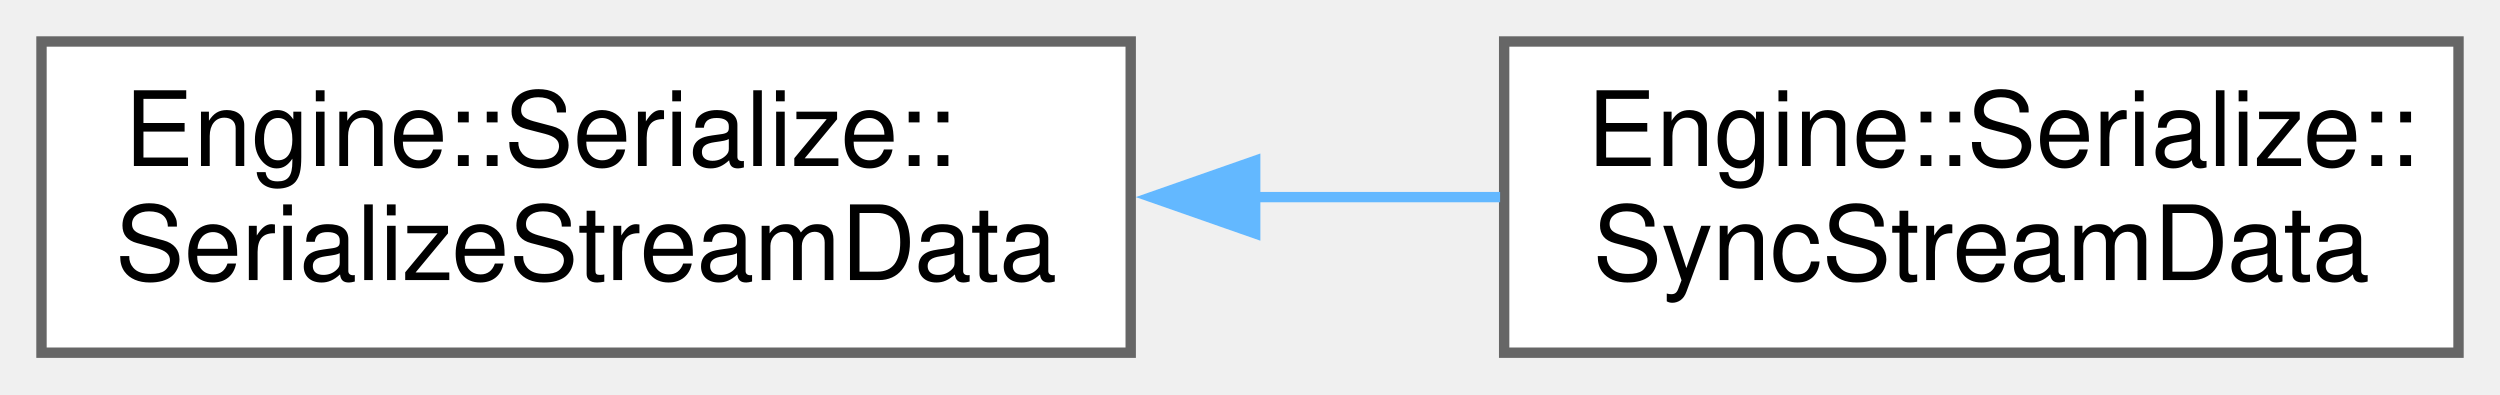
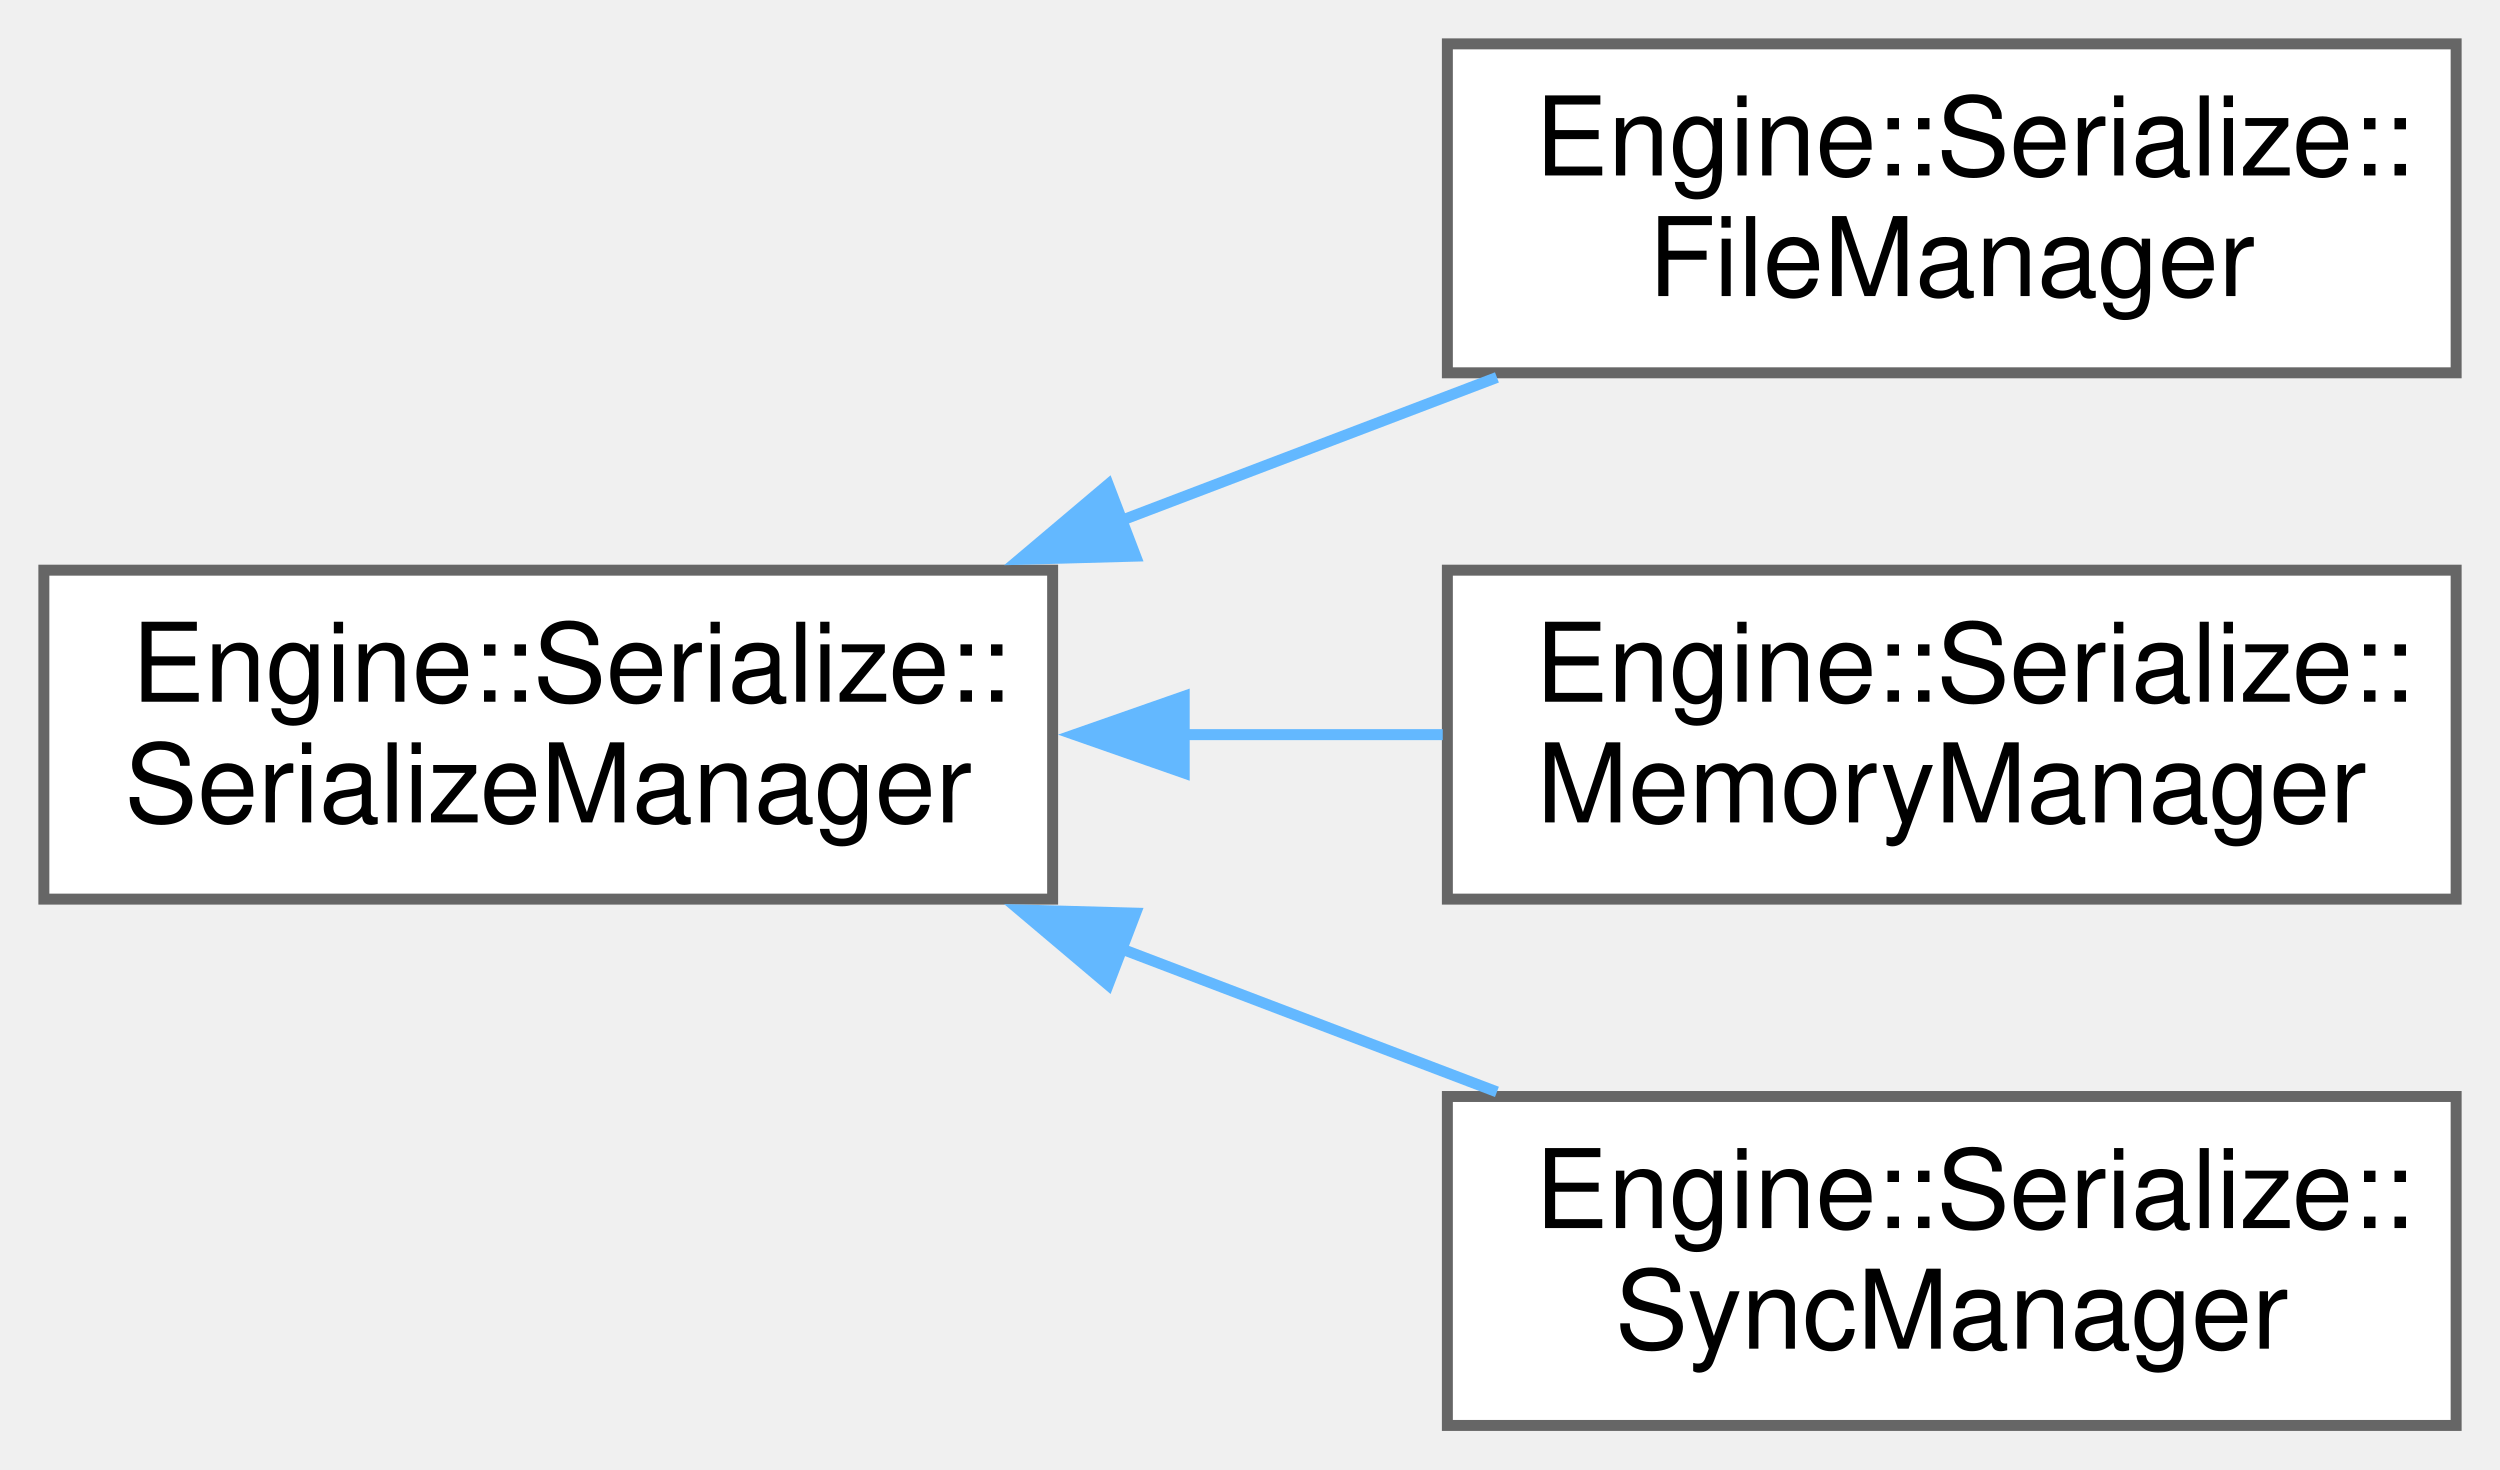
- <svg xmlns="http://www.w3.org/2000/svg" xmlns:xlink="http://www.w3.org/1999/xlink" width="241pt" height="38pt" viewBox="0.00 0.00 241.00 38.00">
-   <g id="graph0" class="graph" transform="scale(1 1) rotate(0) translate(4 34)">
+ <svg xmlns="http://www.w3.org/2000/svg" xmlns:xlink="http://www.w3.org/1999/xlink" width="228pt" height="134pt" viewBox="0.00 0.00 228.00 134.00">
+   <g id="graph0" class="graph" transform="scale(1 1) rotate(0) translate(4 130)">
    <g id="node1" class="node">
      <g id="a_node1">
-         <a xlink:href="struct_engine_1_1_serialize_1_1_serialize_stream_data.html" target="_top" xlink:title=" ">
-           <polygon fill="white" stroke="#666666" points="105,-30 0,-30 0,0 105,0 105,-30" />
-           <text text-anchor="start" x="8" y="-18" font-family="Helvetica,sans-Serif" font-size="10.00">Engine::Serialize::</text>
-           <text text-anchor="middle" x="52.5" y="-7" font-family="Helvetica,sans-Serif" font-size="10.00">SerializeStreamData</text>
+         <a xlink:href="struct_engine_1_1_serialize_1_1_serialize_manager.html" target="_top" xlink:title=" ">
+           <polygon fill="white" stroke="#666666" points="92,-78 0,-78 0,-48 92,-48 92,-78" />
+           <text text-anchor="start" x="8" y="-66" font-family="Helvetica,sans-Serif" font-size="10.00">Engine::Serialize::</text>
+           <text text-anchor="middle" x="46" y="-55" font-family="Helvetica,sans-Serif" font-size="10.00">SerializeManager</text>
        </a>
      </g>
    </g>
    <g id="node2" class="node">
      <g id="a_node2">
-         <a xlink:href="struct_engine_1_1_serialize_1_1_sync_stream_data.html" target="_top" xlink:title=" ">
-           <polygon fill="white" stroke="#666666" points="233,-30 141,-30 141,0 233,0 233,-30" />
-           <text text-anchor="start" x="149" y="-18" font-family="Helvetica,sans-Serif" font-size="10.00">Engine::Serialize::</text>
-           <text text-anchor="middle" x="187" y="-7" font-family="Helvetica,sans-Serif" font-size="10.00">SyncStreamData</text>
+         <a xlink:href="struct_engine_1_1_serialize_1_1_file_manager.html" target="_top" xlink:title=" ">
+           <polygon fill="white" stroke="#666666" points="220,-126 128,-126 128,-96 220,-96 220,-126" />
+           <text text-anchor="start" x="136" y="-114" font-family="Helvetica,sans-Serif" font-size="10.00">Engine::Serialize::</text>
+           <text text-anchor="middle" x="174" y="-103" font-family="Helvetica,sans-Serif" font-size="10.00">FileManager</text>
        </a>
      </g>
    </g>
    <g id="edge1" class="edge">
-       <path fill="none" stroke="#63b8ff" d="M116.77,-15C124.82,-15 132.92,-15 140.61,-15" />
-       <polygon fill="#63b8ff" stroke="#63b8ff" points="117,-11.5 107,-15 117,-18.5 117,-11.5" />
+       <path fill="none" stroke="#63b8ff" d="M98.28,-82.54C109.68,-86.88 121.62,-91.43 132.52,-95.58" />
+       <polygon fill="#63b8ff" stroke="#63b8ff" points="99.57,-79.28 88.98,-78.99 97.07,-85.82 99.57,-79.28" />
+     </g>
+     <g id="node3" class="node">
+       <g id="a_node3">
+         <a xlink:href="struct_engine_1_1_serialize_1_1_memory_manager.html" target="_top" xlink:title=" ">
+           <polygon fill="white" stroke="#666666" points="220,-78 128,-78 128,-48 220,-48 220,-78" />
+           <text text-anchor="start" x="136" y="-66" font-family="Helvetica,sans-Serif" font-size="10.00">Engine::Serialize::</text>
+           <text text-anchor="middle" x="174" y="-55" font-family="Helvetica,sans-Serif" font-size="10.00">MemoryManager</text>
+         </a>
+       </g>
+     </g>
+     <g id="edge2" class="edge">
+       <path fill="none" stroke="#63b8ff" d="M103.94,-63C111.86,-63 119.91,-63 127.58,-63" />
+       <polygon fill="#63b8ff" stroke="#63b8ff" points="104,-59.5 94,-63 104,-66.5 104,-59.5" />
+     </g>
+     <g id="node4" class="node">
+       <g id="a_node4">
+         <a xlink:href="struct_engine_1_1_serialize_1_1_sync_manager.html" target="_top" xlink:title=" ">
+           <polygon fill="white" stroke="#666666" points="220,-30 128,-30 128,0 220,0 220,-30" />
+           <text text-anchor="start" x="136" y="-18" font-family="Helvetica,sans-Serif" font-size="10.00">Engine::Serialize::</text>
+           <text text-anchor="middle" x="174" y="-7" font-family="Helvetica,sans-Serif" font-size="10.00">SyncManager</text>
+         </a>
+       </g>
+     </g>
+     <g id="edge3" class="edge">
+       <path fill="none" stroke="#63b8ff" d="M98.28,-43.46C109.68,-39.12 121.62,-34.57 132.52,-30.42" />
+       <polygon fill="#63b8ff" stroke="#63b8ff" points="97.07,-40.18 88.98,-47.01 99.57,-46.72 97.07,-40.18" />
    </g>
  </g>
</svg>
